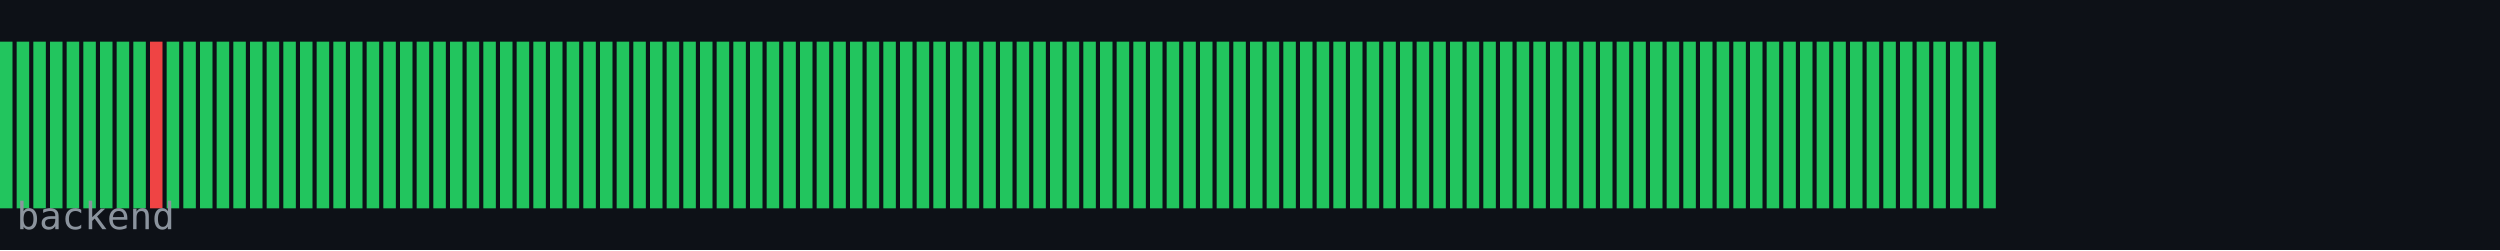
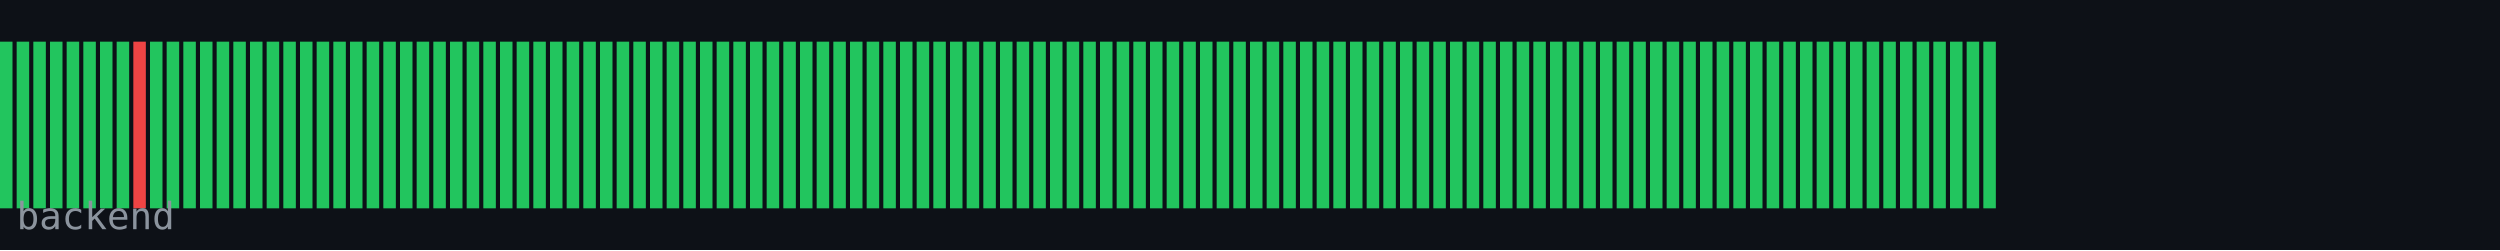
<svg xmlns="http://www.w3.org/2000/svg" width="600" height="60" viewBox="0 0 600 60">
  <rect width="600" height="60" fill="#0d1117" />
  <rect x="0" y="10" width="3" height="40" fill="#22c55e" />
  <rect x="4" y="10" width="3" height="40" fill="#22c55e" />
  <rect x="8" y="10" width="3" height="40" fill="#22c55e" />
  <rect x="12" y="10" width="3" height="40" fill="#22c55e" />
  <rect x="16" y="10" width="3" height="40" fill="#22c55e" />
  <rect x="20" y="10" width="3" height="40" fill="#22c55e" />
  <rect x="24" y="10" width="3" height="40" fill="#22c55e" />
  <rect x="28" y="10" width="3" height="40" fill="#22c55e" />
-   <rect x="32" y="10" width="3" height="40" fill="#22c55e" />
-   <rect x="36" y="10" width="3" height="40" fill="#ef4444" />
+   <rect x="32" y="10" width="3" height="40" fill="#ef4444" />
+   <rect x="36" y="10" width="3" height="40" fill="#22c55e" />
  <rect x="40" y="10" width="3" height="40" fill="#22c55e" />
  <rect x="44" y="10" width="3" height="40" fill="#22c55e" />
  <rect x="48" y="10" width="3" height="40" fill="#22c55e" />
  <rect x="52" y="10" width="3" height="40" fill="#22c55e" />
  <rect x="56" y="10" width="3" height="40" fill="#22c55e" />
  <rect x="60" y="10" width="3" height="40" fill="#22c55e" />
  <rect x="64" y="10" width="3" height="40" fill="#22c55e" />
  <rect x="68" y="10" width="3" height="40" fill="#22c55e" />
  <rect x="72" y="10" width="3" height="40" fill="#22c55e" />
  <rect x="76" y="10" width="3" height="40" fill="#22c55e" />
  <rect x="80" y="10" width="3" height="40" fill="#22c55e" />
  <rect x="84" y="10" width="3" height="40" fill="#22c55e" />
  <rect x="88" y="10" width="3" height="40" fill="#22c55e" />
  <rect x="92" y="10" width="3" height="40" fill="#22c55e" />
  <rect x="96" y="10" width="3" height="40" fill="#22c55e" />
  <rect x="100" y="10" width="3" height="40" fill="#22c55e" />
  <rect x="104" y="10" width="3" height="40" fill="#22c55e" />
  <rect x="108" y="10" width="3" height="40" fill="#22c55e" />
  <rect x="112" y="10" width="3" height="40" fill="#22c55e" />
  <rect x="116" y="10" width="3" height="40" fill="#22c55e" />
  <rect x="120" y="10" width="3" height="40" fill="#22c55e" />
  <rect x="124" y="10" width="3" height="40" fill="#22c55e" />
  <rect x="128" y="10" width="3" height="40" fill="#22c55e" />
  <rect x="132" y="10" width="3" height="40" fill="#22c55e" />
  <rect x="136" y="10" width="3" height="40" fill="#22c55e" />
  <rect x="140" y="10" width="3" height="40" fill="#22c55e" />
  <rect x="144" y="10" width="3" height="40" fill="#22c55e" />
  <rect x="148" y="10" width="3" height="40" fill="#22c55e" />
  <rect x="152" y="10" width="3" height="40" fill="#22c55e" />
  <rect x="156" y="10" width="3" height="40" fill="#22c55e" />
  <rect x="160" y="10" width="3" height="40" fill="#22c55e" />
  <rect x="164" y="10" width="3" height="40" fill="#22c55e" />
  <rect x="168" y="10" width="3" height="40" fill="#22c55e" />
  <rect x="172" y="10" width="3" height="40" fill="#22c55e" />
  <rect x="176" y="10" width="3" height="40" fill="#22c55e" />
  <rect x="180" y="10" width="3" height="40" fill="#22c55e" />
  <rect x="184" y="10" width="3" height="40" fill="#22c55e" />
  <rect x="188" y="10" width="3" height="40" fill="#22c55e" />
  <rect x="192" y="10" width="3" height="40" fill="#22c55e" />
  <rect x="196" y="10" width="3" height="40" fill="#22c55e" />
  <rect x="200" y="10" width="3" height="40" fill="#22c55e" />
  <rect x="204" y="10" width="3" height="40" fill="#22c55e" />
  <rect x="208" y="10" width="3" height="40" fill="#22c55e" />
  <rect x="212" y="10" width="3" height="40" fill="#22c55e" />
  <rect x="216" y="10" width="3" height="40" fill="#22c55e" />
  <rect x="220" y="10" width="3" height="40" fill="#22c55e" />
  <rect x="224" y="10" width="3" height="40" fill="#22c55e" />
  <rect x="228" y="10" width="3" height="40" fill="#22c55e" />
  <rect x="232" y="10" width="3" height="40" fill="#22c55e" />
  <rect x="236" y="10" width="3" height="40" fill="#22c55e" />
  <rect x="240" y="10" width="3" height="40" fill="#22c55e" />
  <rect x="244" y="10" width="3" height="40" fill="#22c55e" />
  <rect x="248" y="10" width="3" height="40" fill="#22c55e" />
  <rect x="252" y="10" width="3" height="40" fill="#22c55e" />
  <rect x="256" y="10" width="3" height="40" fill="#22c55e" />
  <rect x="260" y="10" width="3" height="40" fill="#22c55e" />
  <rect x="264" y="10" width="3" height="40" fill="#22c55e" />
  <rect x="268" y="10" width="3" height="40" fill="#22c55e" />
  <rect x="272" y="10" width="3" height="40" fill="#22c55e" />
  <rect x="276" y="10" width="3" height="40" fill="#22c55e" />
  <rect x="280" y="10" width="3" height="40" fill="#22c55e" />
  <rect x="284" y="10" width="3" height="40" fill="#22c55e" />
  <rect x="288" y="10" width="3" height="40" fill="#22c55e" />
  <rect x="292" y="10" width="3" height="40" fill="#22c55e" />
  <rect x="296" y="10" width="3" height="40" fill="#22c55e" />
  <rect x="300" y="10" width="3" height="40" fill="#22c55e" />
  <rect x="304" y="10" width="3" height="40" fill="#22c55e" />
  <rect x="308" y="10" width="3" height="40" fill="#22c55e" />
  <rect x="312" y="10" width="3" height="40" fill="#22c55e" />
  <rect x="316" y="10" width="3" height="40" fill="#22c55e" />
  <rect x="320" y="10" width="3" height="40" fill="#22c55e" />
  <rect x="324" y="10" width="3" height="40" fill="#22c55e" />
  <rect x="328" y="10" width="3" height="40" fill="#22c55e" />
  <rect x="332" y="10" width="3" height="40" fill="#22c55e" />
  <rect x="336" y="10" width="3" height="40" fill="#22c55e" />
  <rect x="340" y="10" width="3" height="40" fill="#22c55e" />
  <rect x="344" y="10" width="3" height="40" fill="#22c55e" />
  <rect x="348" y="10" width="3" height="40" fill="#22c55e" />
  <rect x="352" y="10" width="3" height="40" fill="#22c55e" />
  <rect x="356" y="10" width="3" height="40" fill="#22c55e" />
  <rect x="360" y="10" width="3" height="40" fill="#22c55e" />
  <rect x="364" y="10" width="3" height="40" fill="#22c55e" />
  <rect x="368" y="10" width="3" height="40" fill="#22c55e" />
  <rect x="372" y="10" width="3" height="40" fill="#22c55e" />
  <rect x="376" y="10" width="3" height="40" fill="#22c55e" />
  <rect x="380" y="10" width="3" height="40" fill="#22c55e" />
  <rect x="384" y="10" width="3" height="40" fill="#22c55e" />
  <rect x="388" y="10" width="3" height="40" fill="#22c55e" />
  <rect x="392" y="10" width="3" height="40" fill="#22c55e" />
  <rect x="396" y="10" width="3" height="40" fill="#22c55e" />
  <rect x="400" y="10" width="3" height="40" fill="#22c55e" />
  <rect x="404" y="10" width="3" height="40" fill="#22c55e" />
  <rect x="408" y="10" width="3" height="40" fill="#22c55e" />
  <rect x="412" y="10" width="3" height="40" fill="#22c55e" />
  <rect x="416" y="10" width="3" height="40" fill="#22c55e" />
  <rect x="420" y="10" width="3" height="40" fill="#22c55e" />
  <rect x="424" y="10" width="3" height="40" fill="#22c55e" />
  <rect x="428" y="10" width="3" height="40" fill="#22c55e" />
  <rect x="432" y="10" width="3" height="40" fill="#22c55e" />
  <rect x="436" y="10" width="3" height="40" fill="#22c55e" />
  <rect x="440" y="10" width="3" height="40" fill="#22c55e" />
  <rect x="444" y="10" width="3" height="40" fill="#22c55e" />
  <rect x="448" y="10" width="3" height="40" fill="#22c55e" />
  <rect x="452" y="10" width="3" height="40" fill="#22c55e" />
  <rect x="456" y="10" width="3" height="40" fill="#22c55e" />
  <rect x="460" y="10" width="3" height="40" fill="#22c55e" />
  <rect x="464" y="10" width="3" height="40" fill="#22c55e" />
  <rect x="468" y="10" width="3" height="40" fill="#22c55e" />
  <rect x="472" y="10" width="3" height="40" fill="#22c55e" />
  <rect x="476" y="10" width="3" height="40" fill="#22c55e" />
  <text x="4" y="55" font-family="monospace" font-size="9" fill="#8b949e">backend</text>
</svg>
